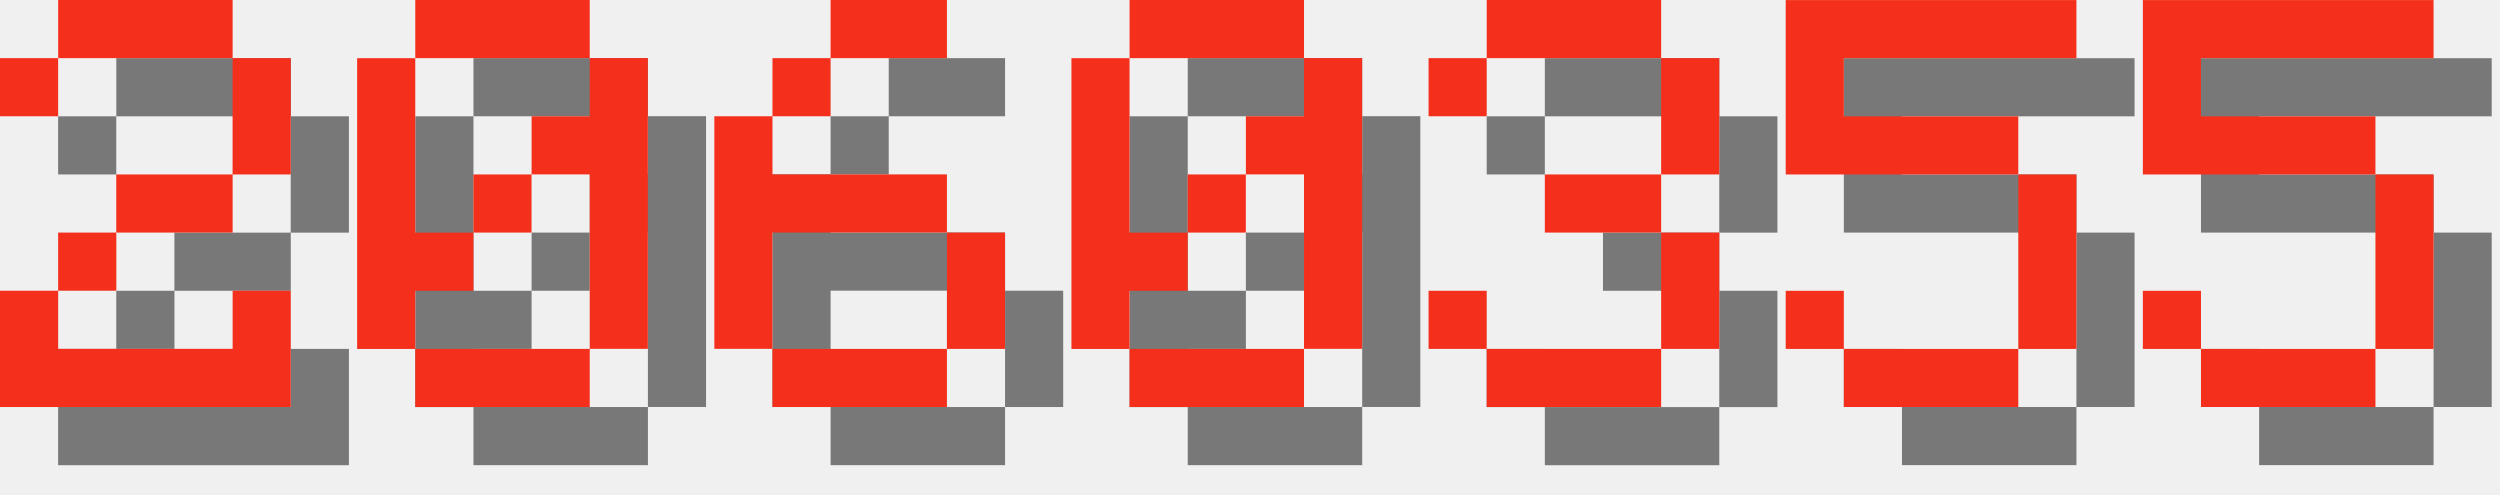
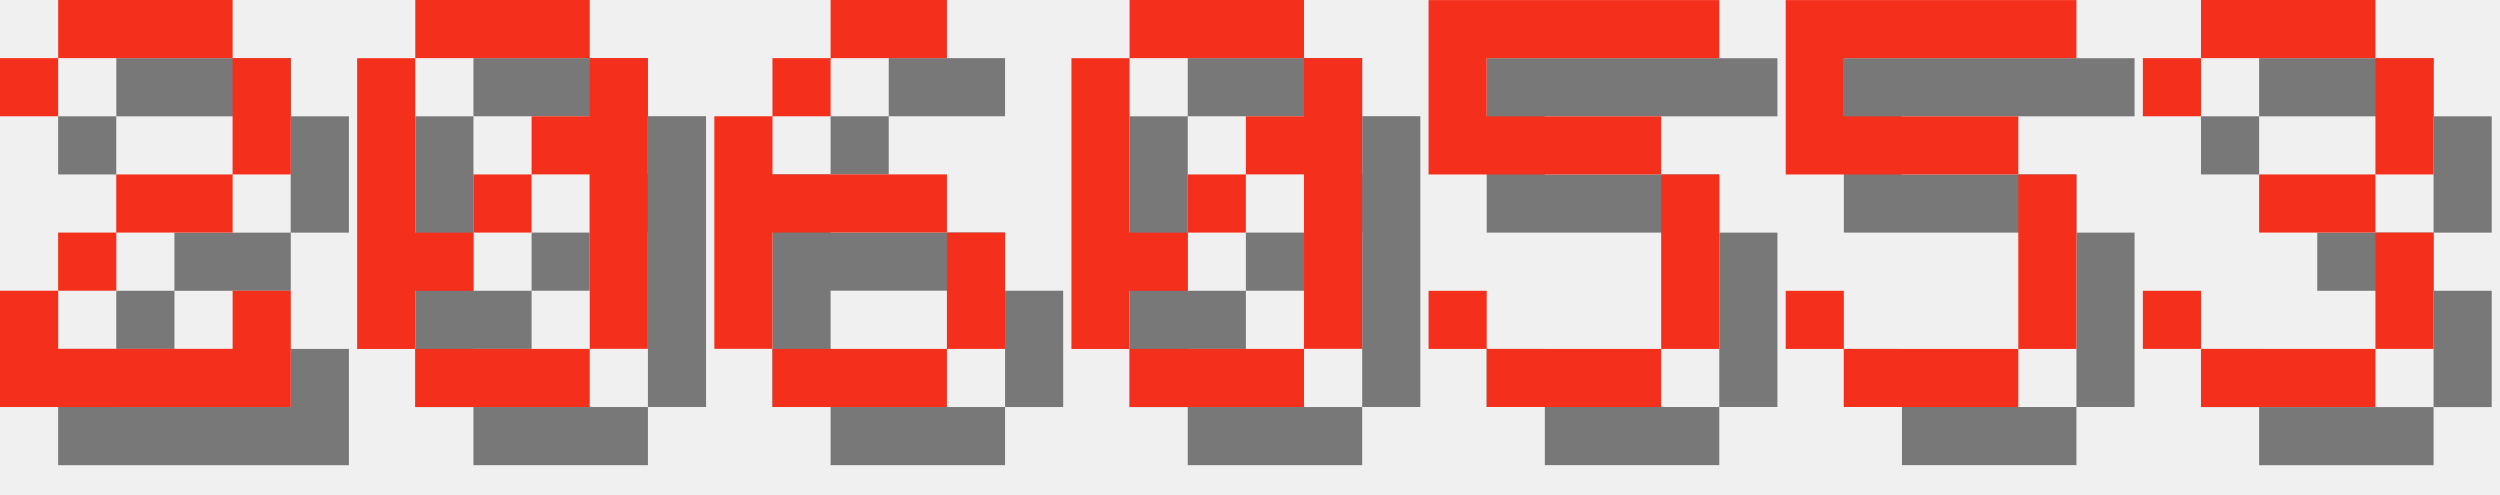
<svg xmlns="http://www.w3.org/2000/svg" version="1.1" width="182.0" height="36">
  <style>
        .text-foreground {
            fill: #F4301C;
        }
        .text-shadow {
            fill: #000000;
            fill-opacity: 0.5;
        }
    </style>
  <g class="digit" id="digit_2" transform="translate(0.0, 0), scale(4)">
    <path id="digit_2_shadow" class="text-shadow" d="m1.058 2.117v1.058h1.058v-1.058h3.175v2.117h-2.117v1.058h-1.058v1.058h-1.058v2.117h5.292v-2.117h-1.058v1.058h-3.175v-1.058h1.058v-1.058h2.117v-1.058h1.058v-2.117h-1.058v-1.058h-3.175v1.058h-1.058z" fill-opacity=".5" style="paint-order:stroke fill markers" />
    <path id="digit_2_fg" class="text-foreground" d="m0 1.058v1.058h1.058v-1.058h3.175v2.117h-2.117v1.058h-1.058v1.058h-1.058v2.117h5.292v-2.117h-1.058v1.058h-3.175v-1.058h1.058v-1.058h2.117v-1.058h1.058v-2.117h-1.058v-1.058h-3.175v1.058h-1.058z" fill="#fff" style="paint-order:stroke fill markers" />
  </g>
  <g class="digit" id="digit_0" transform="translate(26.0, 0), scale(4)">
    <path id="digit_0_shadow" class="text-shadow" d="m2.117 1.058v1.058h3.175v-1.058h-3.175zm3.175 1.058v1.058h-1.058v1.058h1.058v3.175h1.058v-5.292h-1.058zm0 5.292h-3.175v1.058h3.175v-1.058zm-3.175 0v-1.058h1.058v-1.058h-1.058v-3.175h-1.058v5.292h1.058zm1.058-2.117h1.058v-1.058h-1.058v1.058z" fill-opacity=".5" style="paint-order:stroke fill markers" />
    <path id="digit_0_fg" class="text-foreground" d="m1.058 0v1.058h3.175v-1.058h-3.175zm3.175 1.058v1.058h-1.058v1.058h1.058v3.175h1.058v-5.292h-1.058zm0 5.292h-3.175v1.058h3.175v-1.058zm-3.175 0v-1.058h1.058v-1.058h-1.058v-3.175h-1.058v5.292h1.058zm1.058-2.117h1.058v-1.058h-1.058v1.058z" fill="#fff" style="paint-order:stroke fill markers" />
  </g>
  <g class="digit" id="digit_6" transform="translate(52.0, 0), scale(4)">
    <path id="digit_6_shadow" class="text-shadow" d="m3.175 1.058v1.058h2.117v-1.058h-2.117zm0 1.058h-1.058v1.058h1.058v-1.058zm-1.058 1.058h-1.058v4.233h1.058v-2.117h3.175v-1.058h-3.175v-1.058zm3.175 2.117v2.117h1.058v-2.117h-1.058zm0 2.117h-3.175v1.058h3.175v-1.058z" fill-opacity=".5" style="paint-order:stroke fill markers" />
    <path id="digit_6_fg" class="text-foreground" d="m2.117 0v1.058h2.117v-1.058h-2.117zm0 1.058h-1.058v1.058h1.058v-1.058zm-1.058 1.058h-1.058v4.233h1.058v-2.117h3.175v-1.058h-3.175v-1.058zm3.175 2.117v2.117h1.058v-2.117h-1.058zm0 2.117h-3.175v1.058h3.175v-1.058z" fill="#fff" style="paint-order:stroke fill markers" />
  </g>
  <g class="digit" id="digit_0" transform="translate(78.0, 0), scale(4)">
    <path id="digit_0_shadow" class="text-shadow" d="m2.117 1.058v1.058h3.175v-1.058h-3.175zm3.175 1.058v1.058h-1.058v1.058h1.058v3.175h1.058v-5.292h-1.058zm0 5.292h-3.175v1.058h3.175v-1.058zm-3.175 0v-1.058h1.058v-1.058h-1.058v-3.175h-1.058v5.292h1.058zm1.058-2.117h1.058v-1.058h-1.058v1.058z" fill-opacity=".5" style="paint-order:stroke fill markers" />
    <path id="digit_0_fg" class="text-foreground" d="m1.058 0v1.058h3.175v-1.058h-3.175zm3.175 1.058v1.058h-1.058v1.058h1.058v3.175h1.058v-5.292h-1.058zm0 5.292h-3.175v1.058h3.175v-1.058zm-3.175 0v-1.058h1.058v-1.058h-1.058v-3.175h-1.058v5.292h1.058zm1.058-2.117h1.058v-1.058h-1.058v1.058z" fill="#fff" style="paint-order:stroke fill markers" />
  </g>
-   <g class="digit" id="digit_3" transform="translate(104.0, 0), scale(4)">
-     <path id="digit_3_shadow" class="text-shadow" d="m1.058 2.117v1.058h1.058v-1.058h3.175v2.117h-2.117v1.058h2.117v2.117h-3.175v-1.058h-1.058v1.058h1.058v1.058h3.175v-1.058h1.058v-2.117h-1.058v-1.058h1.058v-2.117h-1.058v-1.058h-3.175v1.058h-1.058z" fill-opacity=".5" style="paint-order:stroke fill markers" />
-     <path id="digit_3_fg" class="text-foreground" d="m0 1.058v1.058h1.058v-1.058h3.175v2.117h-2.117v1.058h2.117v2.117h-3.175v-1.058h-1.058v1.058h1.058v1.058h3.175v-1.058h1.058v-2.117h-1.058v-1.058h1.058v-2.117h-1.058v-1.058h-3.175v1.058h-1.058z" fill="#fff" style="paint-order:stroke fill markers" />
+   <g class="digit" id="digit_5" transform="translate(104.0, 0), scale(4)">
+     <path id="digit_5_shadow" class="text-shadow" d="m1.058 1.058v3.175h4.233v3.175h-3.175v-1.058h-1.058v1.058h1.058v1.058h3.175v-1.058h1.058v-3.175h-1.058v-1.058h-3.175v-1.058h4.233v-1.058h-5.292z" fill-opacity=".5" style="paint-order:stroke fill markers" />
+     <path id="digit_5_fg" class="text-foreground" d="m0 0v3.175h4.233v3.175h-3.175v-1.058h-1.058v1.058h1.058v1.058h3.175v-1.058h1.058v-3.175h-1.058v-1.058h-3.175v-1.058h4.233v-1.058h-5.292z" fill="#fff" style="paint-order:stroke fill markers" />
  </g>
  <g class="digit" id="digit_5" transform="translate(130.0, 0), scale(4)">
    <path id="digit_5_shadow" class="text-shadow" d="m1.058 1.058v3.175h4.233v3.175h-3.175v-1.058h-1.058v1.058h1.058v1.058h3.175v-1.058h1.058v-3.175h-1.058v-1.058h-3.175v-1.058h4.233v-1.058h-5.292z" fill-opacity=".5" style="paint-order:stroke fill markers" />
    <path id="digit_5_fg" class="text-foreground" d="m0 0v3.175h4.233v3.175h-3.175v-1.058h-1.058v1.058h1.058v1.058h3.175v-1.058h1.058v-3.175h-1.058v-1.058h-3.175v-1.058h4.233v-1.058h-5.292z" fill="#fff" style="paint-order:stroke fill markers" />
  </g>
-   <g class="digit" id="digit_5" transform="translate(156.0, 0), scale(4)">
-     <path id="digit_5_shadow" class="text-shadow" d="m1.058 1.058v3.175h4.233v3.175h-3.175v-1.058h-1.058v1.058h1.058v1.058h3.175v-1.058h1.058v-3.175h-1.058v-1.058h-3.175v-1.058h4.233v-1.058h-5.292z" fill-opacity=".5" style="paint-order:stroke fill markers" />
-     <path id="digit_5_fg" class="text-foreground" d="m0 0v3.175h4.233v3.175h-3.175v-1.058h-1.058v1.058h1.058v1.058h3.175v-1.058h1.058v-3.175h-1.058v-1.058h-3.175v-1.058h4.233v-1.058h-5.292z" fill="#fff" style="paint-order:stroke fill markers" />
+   <g class="digit" id="digit_3" transform="translate(156.0, 0), scale(4)">
+     <path id="digit_3_shadow" class="text-shadow" d="m1.058 2.117v1.058h1.058v-1.058h3.175v2.117h-2.117v1.058h2.117v2.117h-3.175v-1.058h-1.058v1.058h1.058v1.058h3.175v-1.058h1.058v-2.117h-1.058v-1.058h1.058v-2.117h-1.058v-1.058h-3.175v1.058h-1.058z" fill-opacity=".5" style="paint-order:stroke fill markers" />
+     <path id="digit_3_fg" class="text-foreground" d="m0 1.058v1.058h1.058v-1.058h3.175v2.117h-2.117v1.058h2.117v2.117h-3.175v-1.058h-1.058v1.058h1.058v1.058h3.175v-1.058h1.058v-2.117h-1.058v-1.058h1.058v-2.117h-1.058v-1.058h-3.175v1.058h-1.058z" fill="#fff" style="paint-order:stroke fill markers" />
  </g>
</svg>
